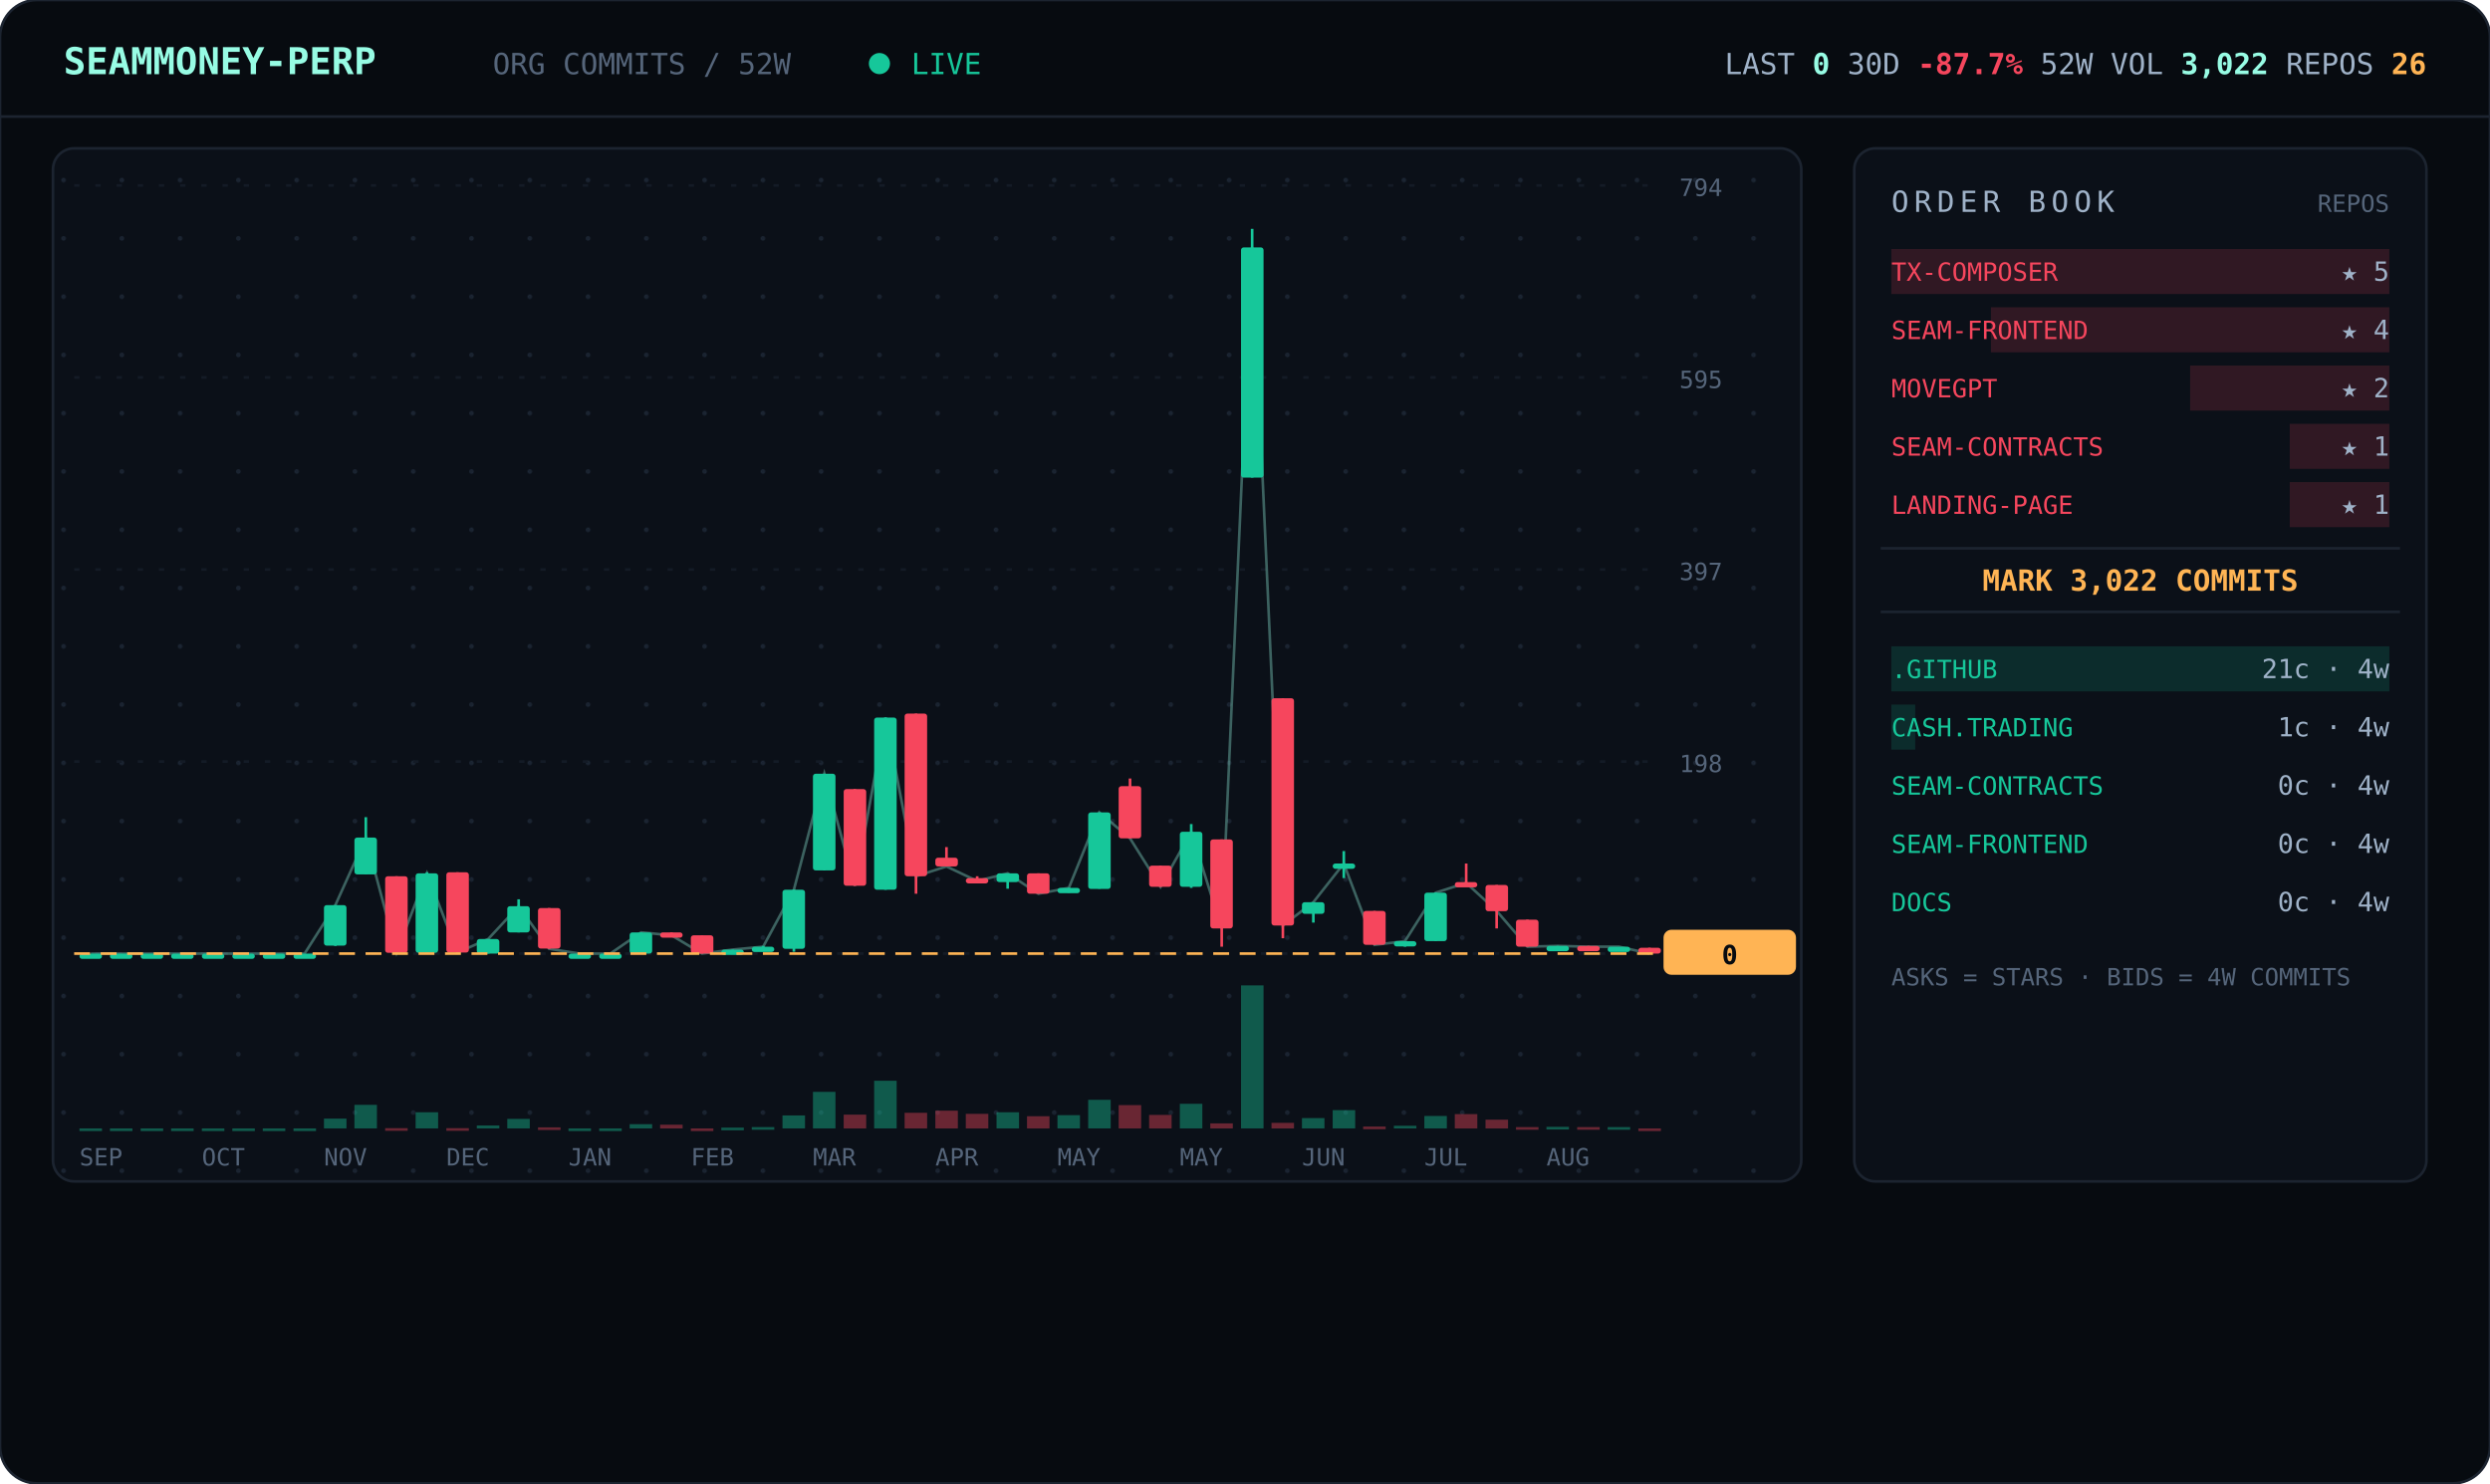
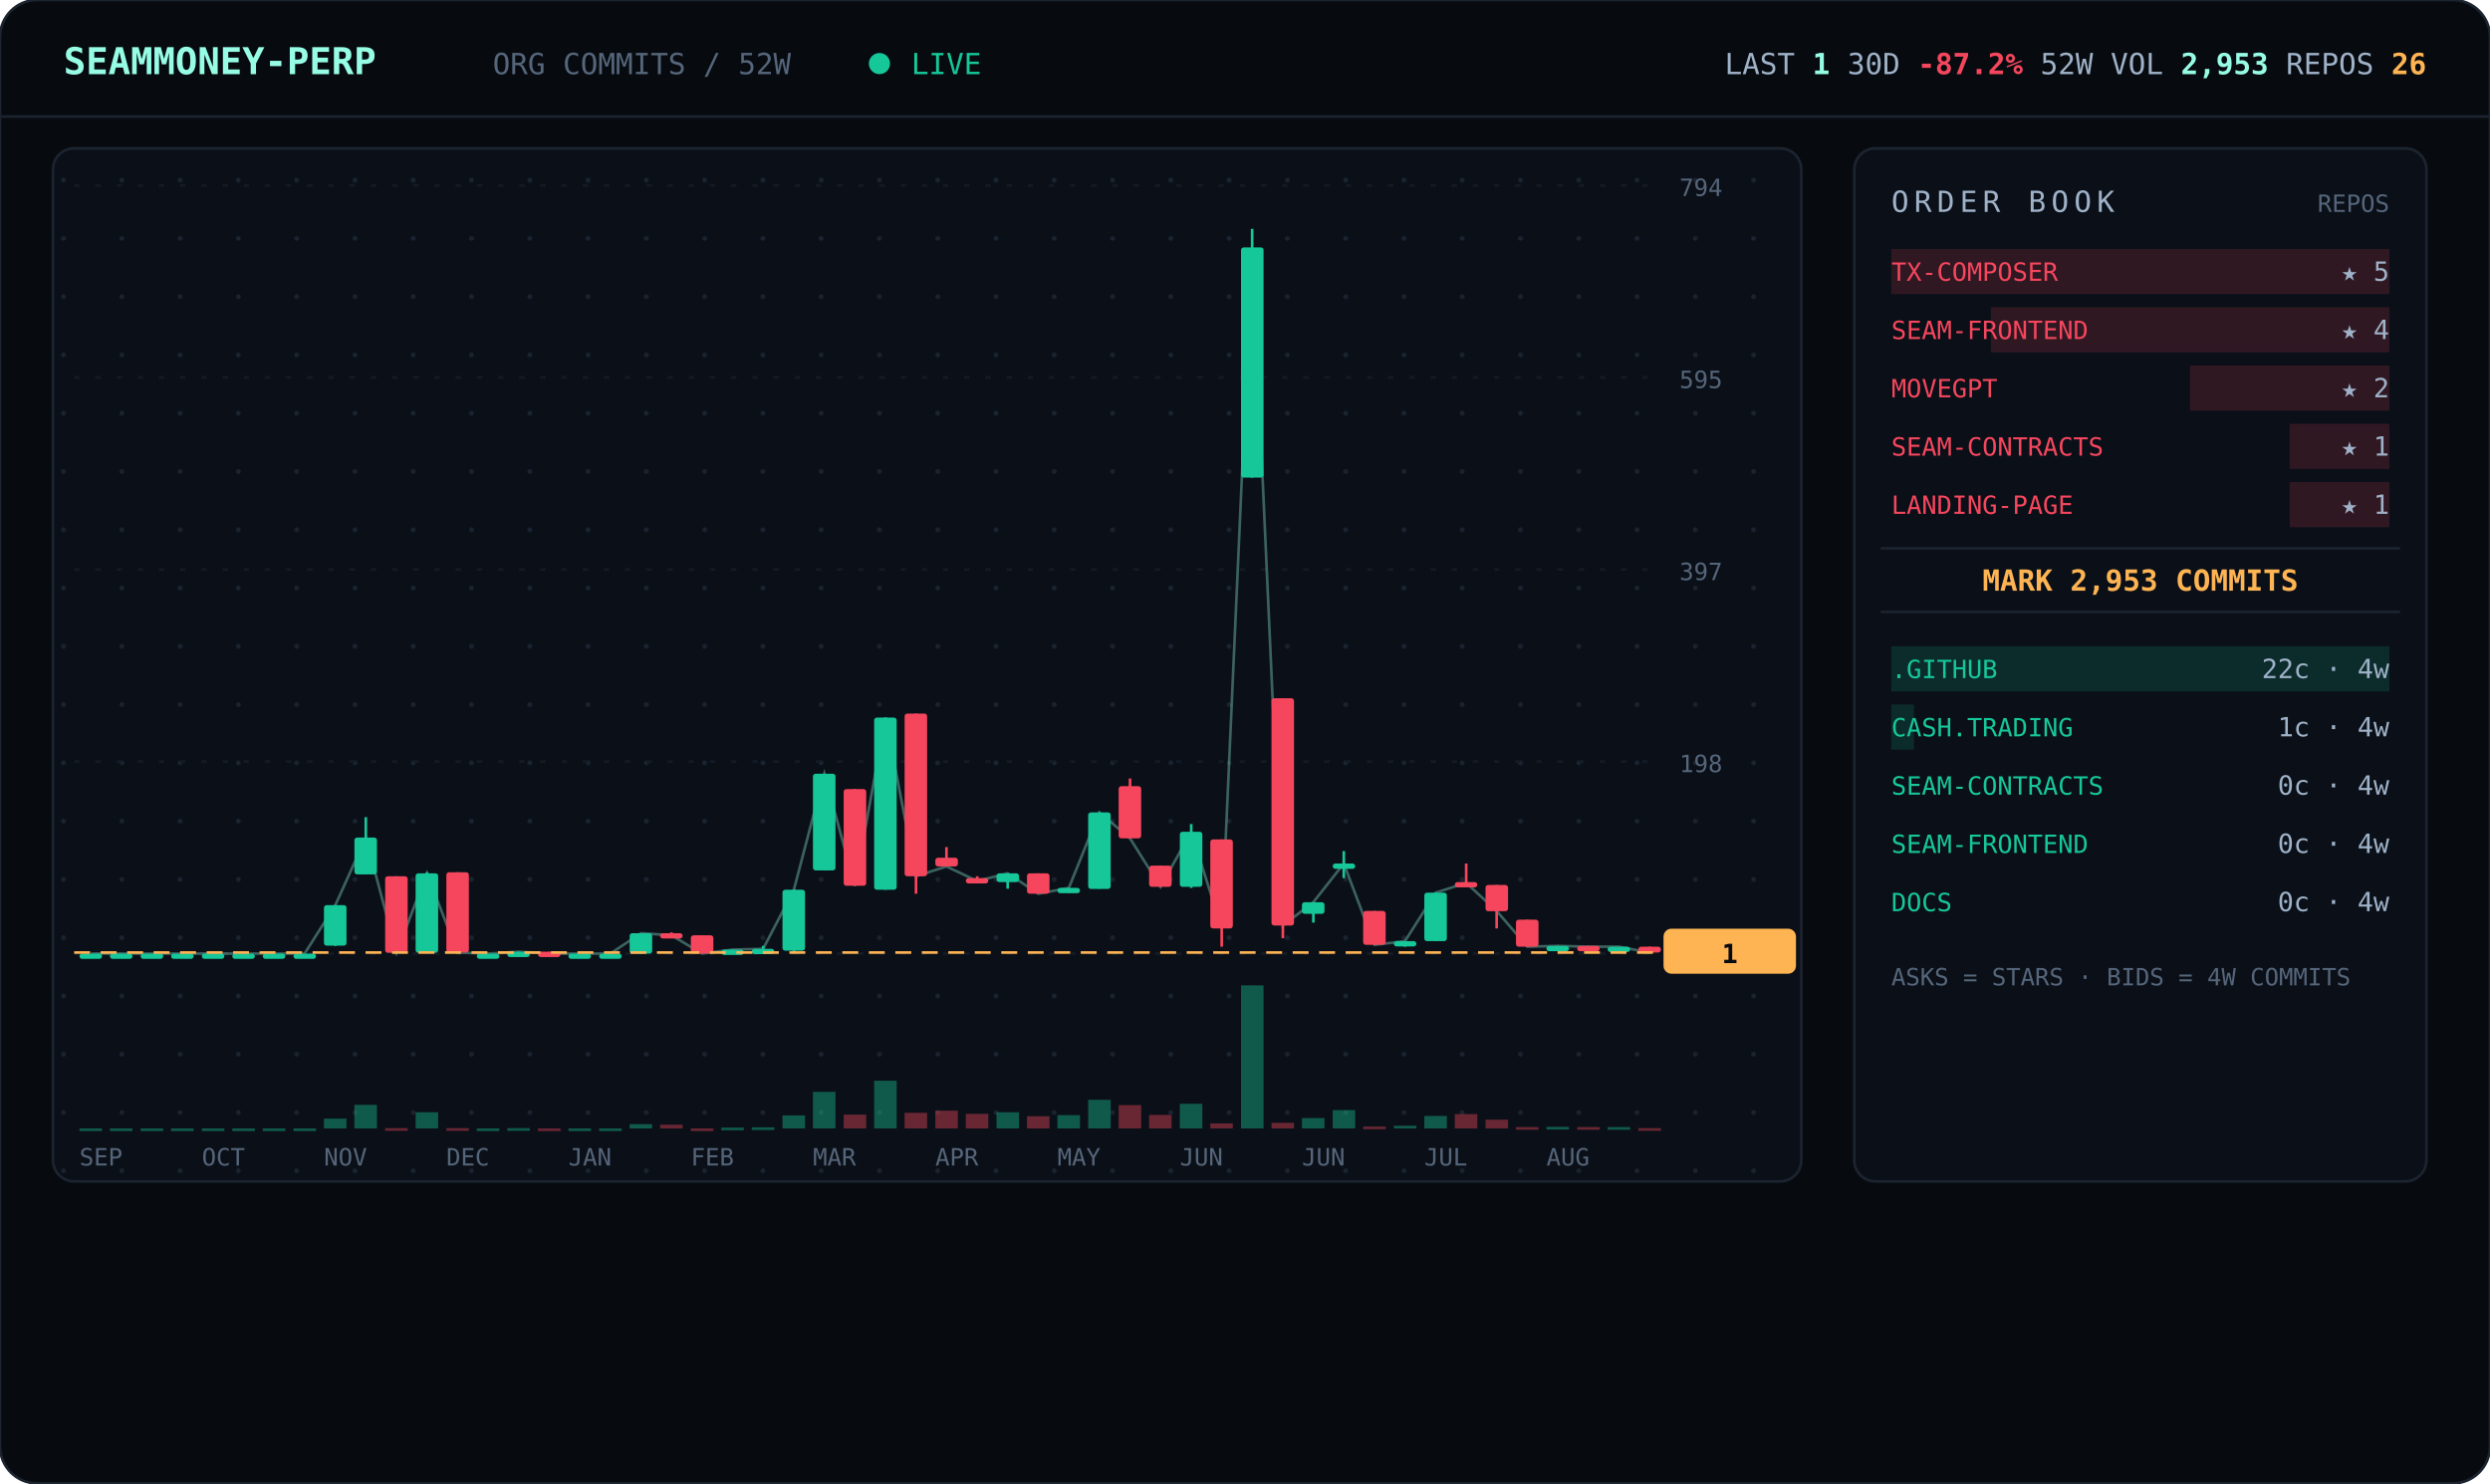
<svg xmlns="http://www.w3.org/2000/svg" viewBox="0 0 940 560" width="940" font-family="ui-monospace,'JetBrains Mono','SF Mono',Menlo,Consolas,monospace">
  <defs>
    <pattern id="dots" width="22" height="22" patternUnits="userSpaceOnUse">
      <circle cx="2" cy="2" r="0.9" fill="#1a2330" />
    </pattern>
  </defs>
  <rect width="940" height="560" rx="14" fill="#070b10" stroke="#1c2430" />
  <line x1="0" y1="44" x2="940" y2="44" stroke="#1c2430" />
  <text x="24" y="28" font-size="14" font-weight="700" fill="#97fce4">SEAMMONEY-PERP</text>
  <text x="186" y="28" font-size="11" fill="#55657a">ORG COMMITS / 52W</text>
  <circle cx="332" cy="24" r="4" fill="#16c79a">
    <animate attributeName="opacity" values="1;0.2;1" dur="2s" repeatCount="indefinite" />
  </circle>
  <text x="344" y="28" font-size="11" fill="#16c79a">LIVE</text>
-   <text x="916" y="28" text-anchor="end" font-size="11" fill="#9fb2c8">LAST <tspan fill="#97fce4" font-weight="700">0</tspan>   30D <tspan fill="#f6465d" font-weight="700">-87.7%</tspan>   52W VOL <tspan fill="#97fce4" font-weight="700">3,022</tspan>   REPOS <tspan fill="#ffb454" font-weight="700">26</tspan>
+   <text x="916" y="28" text-anchor="end" font-size="11" fill="#9fb2c8">LAST <tspan fill="#97fce4" font-weight="700">1</tspan>   30D <tspan fill="#f6465d" font-weight="700">-87.2%</tspan>   52W VOL <tspan fill="#97fce4" font-weight="700">2,953</tspan>   REPOS <tspan fill="#ffb454" font-weight="700">26</tspan>
  </text>
  <rect x="20" y="56" width="660" height="390" rx="8" fill="#0b1018" stroke="#1c2430" />
  <rect x="20" y="56" width="660" height="390" rx="8" fill="url(#dots)" />
  <line x1="28" y1="360.0" x2="624" y2="360.0" stroke="#141b26" stroke-dasharray="2 6" />
  <text x="634" y="364.0" font-size="9" fill="#55657a">0</text>
  <line x1="28" y1="287.5" x2="624" y2="287.5" stroke="#141b26" stroke-dasharray="2 6" />
  <text x="634" y="291.5" font-size="9" fill="#55657a">198</text>
  <line x1="28" y1="215.0" x2="624" y2="215.0" stroke="#141b26" stroke-dasharray="2 6" />
  <text x="634" y="219.0" font-size="9" fill="#55657a">397</text>
  <line x1="28" y1="142.5" x2="624" y2="142.5" stroke="#141b26" stroke-dasharray="2 6" />
  <text x="634" y="146.5" font-size="9" fill="#55657a">595</text>
  <line x1="28" y1="70.0" x2="624" y2="70.0" stroke="#141b26" stroke-dasharray="2 6" />
  <text x="634" y="74.0" font-size="9" fill="#55657a">794</text>
-   <polyline points="34.3,360.0 45.8,360.0 57.3,360.0 68.9,360.0 80.4,360.0 92.0,360.0 103.5,360.0 115.0,360.0 126.6,341.7 138.1,316.2 149.7,359.6 161.2,329.7 172.7,359.6 184.3,354.5 195.8,342.1 207.3,358.2 218.9,360.0 230.4,360.0 242.0,352.0 253.5,353.1 265.0,360.0 276.6,358.5 288.1,357.4 299.7,335.9 311.2,292.1 322.7,334.4 334.3,270.9 345.8,330.8 357.3,327.1 368.9,332.6 380.4,329.7 392.0,337.4 403.5,335.2 415.0,306.7 426.6,316.5 438.1,334.8 449.7,314.0 461.2,350.5 472.7,93.4 484.3,349.4 495.8,340.6 507.3,326.0 518.9,356.7 530.4,355.3 542.0,337.0 553.5,333.3 565.0,343.9 576.6,357.4 588.1,357.1 599.7,357.4 611.2,357.4 622.7,360.0" fill="none" stroke="#97fce4" stroke-width="1" opacity="0.35" />
+   <polyline points="34.3,360.0 45.8,360.0 57.3,360.0 68.9,360.0 80.4,360.0 92.0,360.0 103.5,360.0 115.0,360.0 126.6,341.7 138.1,316.2 149.7,359.6 161.2,329.7 172.7,359.6 184.3,360.0 195.8,359.3 207.3,360.0 218.9,360.0 230.4,360.0 242.0,352.3 253.5,353.1 265.0,360.0 276.6,358.5 288.1,358.2 299.7,335.9 311.2,292.1 322.7,334.4 334.3,270.9 345.8,330.8 357.3,327.1 368.9,332.6 380.4,329.7 392.0,337.4 403.5,335.2 415.0,306.7 426.6,316.5 438.1,334.8 449.7,314.0 461.2,350.5 472.7,93.4 484.3,349.4 495.8,340.6 507.3,326.0 518.9,356.7 530.4,355.3 542.0,337.0 553.5,333.3 565.0,343.9 576.6,357.4 588.1,357.1 599.7,357.4 611.2,357.4 622.7,359.6" fill="none" stroke="#97fce4" stroke-width="1" opacity="0.35" />
  <line x1="34.3" y1="360.0" x2="34.3" y2="360.0" stroke="#16c79a" />
  <rect x="30.0" y="360.0" width="8.5" height="2.0" rx="1" fill="#16c79a" />
  <rect x="30.0" y="426.0" width="8.5" height="1.0" fill="#16c79a" opacity="0.4" />
  <line x1="45.8" y1="360.0" x2="45.8" y2="360.0" stroke="#16c79a" />
  <rect x="41.5" y="360.0" width="8.5" height="2.0" rx="1" fill="#16c79a" />
  <rect x="41.5" y="426.0" width="8.5" height="1.0" fill="#16c79a" opacity="0.4" />
  <line x1="57.3" y1="360.0" x2="57.3" y2="360.0" stroke="#16c79a" />
  <rect x="53.1" y="360.0" width="8.5" height="2.0" rx="1" fill="#16c79a" />
  <rect x="53.1" y="426.0" width="8.5" height="1.0" fill="#16c79a" opacity="0.4" />
  <line x1="68.9" y1="360.0" x2="68.9" y2="360.0" stroke="#16c79a" />
  <rect x="64.6" y="360.0" width="8.5" height="2.0" rx="1" fill="#16c79a" />
  <rect x="64.6" y="426.0" width="8.5" height="1.0" fill="#16c79a" opacity="0.4" />
  <line x1="80.4" y1="360.0" x2="80.4" y2="360.0" stroke="#16c79a" />
  <rect x="76.2" y="360.0" width="8.5" height="2.0" rx="1" fill="#16c79a" />
  <rect x="76.2" y="426.0" width="8.5" height="1.0" fill="#16c79a" opacity="0.4" />
  <line x1="92.0" y1="360.0" x2="92.0" y2="360.0" stroke="#16c79a" />
  <rect x="87.7" y="360.0" width="8.5" height="2.0" rx="1" fill="#16c79a" />
  <rect x="87.7" y="426.0" width="8.5" height="1.0" fill="#16c79a" opacity="0.4" />
  <line x1="103.5" y1="360.0" x2="103.5" y2="360.0" stroke="#16c79a" />
  <rect x="99.2" y="360.0" width="8.5" height="2.0" rx="1" fill="#16c79a" />
  <rect x="99.2" y="426.0" width="8.5" height="1.0" fill="#16c79a" opacity="0.4" />
  <line x1="115.0" y1="360.0" x2="115.0" y2="360.0" stroke="#16c79a" />
  <rect x="110.8" y="360.0" width="8.5" height="2.0" rx="1" fill="#16c79a" />
  <rect x="110.8" y="426.0" width="8.5" height="1.0" fill="#16c79a" opacity="0.4" />
  <line x1="126.6" y1="341.7" x2="126.6" y2="357.1" stroke="#16c79a" />
  <rect x="122.3" y="341.7" width="8.5" height="15.3" rx="1" fill="#16c79a" />
  <rect x="122.3" y="422.3" width="8.5" height="3.7" fill="#16c79a" opacity="0.4" />
  <line x1="138.1" y1="308.5" x2="138.1" y2="330.0" stroke="#16c79a" />
  <rect x="133.8" y="316.2" width="8.5" height="13.9" rx="1" fill="#16c79a" />
  <rect x="133.8" y="417.1" width="8.5" height="8.9" fill="#16c79a" opacity="0.4" />
  <line x1="149.7" y1="330.8" x2="149.7" y2="359.6" stroke="#f6465d" />
  <rect x="145.4" y="330.8" width="8.5" height="28.9" rx="1" fill="#f6465d" />
  <rect x="145.4" y="425.9" width="8.5" height="1.0" fill="#f6465d" opacity="0.4" />
  <line x1="161.2" y1="329.3" x2="161.2" y2="359.6" stroke="#16c79a" />
  <rect x="156.9" y="329.7" width="8.5" height="30.0" rx="1" fill="#16c79a" />
  <rect x="156.9" y="419.9" width="8.5" height="6.1" fill="#16c79a" opacity="0.4" />
  <line x1="172.7" y1="329.3" x2="172.7" y2="359.6" stroke="#f6465d" />
  <rect x="168.5" y="329.3" width="8.5" height="30.3" rx="1" fill="#f6465d" />
  <rect x="168.5" y="425.9" width="8.5" height="1.0" fill="#f6465d" opacity="0.4" />
-   <line x1="184.3" y1="354.5" x2="184.3" y2="360.0" stroke="#16c79a" />
-   <rect x="180.0" y="354.5" width="8.5" height="5.5" rx="1" fill="#16c79a" />
-   <rect x="180.0" y="424.9" width="8.5" height="1.1" fill="#16c79a" opacity="0.4" />
-   <line x1="195.8" y1="339.5" x2="195.8" y2="352.0" stroke="#16c79a" />
-   <rect x="191.5" y="342.1" width="8.5" height="9.9" rx="1" fill="#16c79a" />
-   <rect x="191.5" y="422.4" width="8.5" height="3.6" fill="#16c79a" opacity="0.4" />
-   <line x1="207.3" y1="342.8" x2="207.3" y2="358.2" stroke="#f6465d" />
-   <rect x="203.1" y="342.8" width="8.5" height="15.3" rx="1" fill="#f6465d" />
-   <rect x="203.1" y="425.6" width="8.5" height="1.0" fill="#f6465d" opacity="0.4" />
+   <line x1="184.3" y1="360.0" x2="184.3" y2="360.0" stroke="#16c79a" />
+   <rect x="180.0" y="360.0" width="8.5" height="2.0" rx="1" fill="#16c79a" />
+   <rect x="180.0" y="426.0" width="8.5" height="1.0" fill="#16c79a" opacity="0.4" />
+   <line x1="195.8" y1="359.3" x2="195.8" y2="360.0" stroke="#16c79a" />
+   <rect x="191.5" y="359.3" width="8.5" height="2.0" rx="1" fill="#16c79a" />
+   <rect x="191.5" y="425.9" width="8.5" height="1.0" fill="#16c79a" opacity="0.4" />
+   <line x1="207.3" y1="359.3" x2="207.3" y2="360.0" stroke="#f6465d" />
+   <rect x="203.1" y="359.3" width="8.5" height="2.0" rx="1" fill="#f6465d" />
+   <rect x="203.1" y="426.0" width="8.5" height="1.0" fill="#f6465d" opacity="0.4" />
  <line x1="218.9" y1="360.0" x2="218.9" y2="360.0" stroke="#16c79a" />
  <rect x="214.6" y="360.0" width="8.5" height="2.0" rx="1" fill="#16c79a" />
  <rect x="214.6" y="426.0" width="8.5" height="1.0" fill="#16c79a" opacity="0.4" />
  <line x1="230.4" y1="360.0" x2="230.4" y2="360.0" stroke="#16c79a" />
  <rect x="226.2" y="360.0" width="8.5" height="2.0" rx="1" fill="#16c79a" />
  <rect x="226.2" y="426.0" width="8.5" height="1.0" fill="#16c79a" opacity="0.4" />
-   <line x1="242.0" y1="352.0" x2="242.0" y2="360.0" stroke="#16c79a" />
-   <rect x="237.7" y="352.0" width="8.5" height="8.0" rx="1" fill="#16c79a" />
+   <line x1="242.0" y1="352.3" x2="242.0" y2="360.0" stroke="#16c79a" />
+   <rect x="237.7" y="352.3" width="8.5" height="7.7" rx="1" fill="#16c79a" />
  <rect x="237.7" y="424.4" width="8.5" height="1.6" fill="#16c79a" opacity="0.4" />
  <line x1="253.5" y1="352.0" x2="253.5" y2="353.4" stroke="#f6465d" />
-   <rect x="249.2" y="352.0" width="8.5" height="2.0" rx="1" fill="#f6465d" />
+   <rect x="249.2" y="352.3" width="8.5" height="2.0" rx="1" fill="#f6465d" />
  <rect x="249.2" y="424.6" width="8.5" height="1.4" fill="#f6465d" opacity="0.4" />
  <line x1="265.0" y1="353.1" x2="265.0" y2="360.0" stroke="#f6465d" />
  <rect x="260.8" y="353.1" width="8.5" height="6.9" rx="1" fill="#f6465d" />
  <rect x="260.8" y="426.0" width="8.5" height="1.0" fill="#f6465d" opacity="0.4" />
  <line x1="276.6" y1="358.5" x2="276.6" y2="359.6" stroke="#16c79a" />
  <rect x="272.3" y="358.5" width="8.5" height="2.0" rx="1" fill="#16c79a" />
  <rect x="272.3" y="425.7" width="8.5" height="1.0" fill="#16c79a" opacity="0.4" />
  <line x1="288.1" y1="357.1" x2="288.1" y2="358.2" stroke="#16c79a" />
-   <rect x="283.8" y="357.4" width="8.5" height="2.0" rx="1" fill="#16c79a" />
-   <rect x="283.8" y="425.5" width="8.5" height="1.0" fill="#16c79a" opacity="0.4" />
-   <line x1="299.7" y1="335.9" x2="299.7" y2="359.3" stroke="#16c79a" />
-   <rect x="295.4" y="335.9" width="8.5" height="22.3" rx="1" fill="#16c79a" />
+   <rect x="283.8" y="358.2" width="8.5" height="2.0" rx="1" fill="#16c79a" />
+   <rect x="283.8" y="425.6" width="8.5" height="1.0" fill="#16c79a" opacity="0.4" />
+   <line x1="299.7" y1="335.9" x2="299.7" y2="360.0" stroke="#16c79a" />
+   <rect x="295.4" y="335.9" width="8.5" height="23.0" rx="1" fill="#16c79a" />
  <rect x="295.4" y="421.1" width="8.5" height="4.9" fill="#16c79a" opacity="0.4" />
  <line x1="311.2" y1="292.1" x2="311.2" y2="328.6" stroke="#16c79a" />
  <rect x="306.9" y="292.1" width="8.5" height="36.5" rx="1" fill="#16c79a" />
  <rect x="306.9" y="412.2" width="8.5" height="13.8" fill="#16c79a" opacity="0.4" />
  <line x1="322.7" y1="297.9" x2="322.7" y2="334.4" stroke="#f6465d" />
  <rect x="318.5" y="297.9" width="8.5" height="36.5" rx="1" fill="#f6465d" />
  <rect x="318.5" y="420.8" width="8.5" height="5.2" fill="#f6465d" opacity="0.4" />
  <line x1="334.3" y1="270.9" x2="334.3" y2="335.9" stroke="#16c79a" />
  <rect x="330.0" y="270.9" width="8.5" height="65.0" rx="1" fill="#16c79a" />
  <rect x="330.0" y="408.0" width="8.5" height="18.0" fill="#16c79a" opacity="0.4" />
  <line x1="345.8" y1="269.4" x2="345.8" y2="337.4" stroke="#f6465d" />
  <rect x="341.5" y="269.4" width="8.5" height="61.4" rx="1" fill="#f6465d" />
  <rect x="341.5" y="420.1" width="8.5" height="5.9" fill="#f6465d" opacity="0.4" />
  <line x1="357.3" y1="319.8" x2="357.3" y2="327.1" stroke="#f6465d" />
  <rect x="353.1" y="323.8" width="8.5" height="3.3" rx="1" fill="#f6465d" />
  <rect x="353.1" y="419.3" width="8.5" height="6.7" fill="#f6465d" opacity="0.4" />
  <line x1="368.9" y1="330.8" x2="368.9" y2="332.6" stroke="#f6465d" />
  <rect x="364.6" y="331.5" width="8.5" height="2.0" rx="1" fill="#f6465d" />
  <rect x="364.6" y="420.5" width="8.5" height="5.5" fill="#f6465d" opacity="0.4" />
  <line x1="380.4" y1="329.7" x2="380.4" y2="335.5" stroke="#16c79a" />
  <rect x="376.2" y="329.7" width="8.5" height="3.3" rx="1" fill="#16c79a" />
  <rect x="376.2" y="419.9" width="8.5" height="6.1" fill="#16c79a" opacity="0.4" />
  <line x1="392.0" y1="329.7" x2="392.0" y2="337.4" stroke="#f6465d" />
  <rect x="387.7" y="329.7" width="8.5" height="7.7" rx="1" fill="#f6465d" />
  <rect x="387.7" y="421.4" width="8.5" height="4.6" fill="#f6465d" opacity="0.4" />
  <line x1="403.5" y1="335.2" x2="403.5" y2="337.0" stroke="#16c79a" />
  <rect x="399.2" y="335.2" width="8.5" height="2.0" rx="1" fill="#16c79a" />
  <rect x="399.2" y="421.0" width="8.5" height="5.0" fill="#16c79a" opacity="0.4" />
  <line x1="415.0" y1="306.7" x2="415.0" y2="335.5" stroke="#16c79a" />
  <rect x="410.8" y="306.7" width="8.5" height="28.9" rx="1" fill="#16c79a" />
  <rect x="410.8" y="415.2" width="8.5" height="10.8" fill="#16c79a" opacity="0.4" />
  <line x1="426.6" y1="293.9" x2="426.6" y2="316.5" stroke="#f6465d" />
  <rect x="422.3" y="296.8" width="8.5" height="19.7" rx="1" fill="#f6465d" />
  <rect x="422.3" y="417.2" width="8.5" height="8.8" fill="#f6465d" opacity="0.4" />
  <line x1="438.1" y1="326.8" x2="438.1" y2="334.8" stroke="#f6465d" />
  <rect x="433.8" y="326.8" width="8.5" height="8.0" rx="1" fill="#f6465d" />
  <rect x="433.8" y="420.9" width="8.5" height="5.1" fill="#f6465d" opacity="0.4" />
  <line x1="449.7" y1="311.1" x2="449.7" y2="335.2" stroke="#16c79a" />
  <rect x="445.4" y="314.0" width="8.5" height="20.8" rx="1" fill="#16c79a" />
  <rect x="445.4" y="416.7" width="8.5" height="9.3" fill="#16c79a" opacity="0.4" />
  <line x1="461.2" y1="316.9" x2="461.2" y2="357.4" stroke="#f6465d" />
  <rect x="456.9" y="316.9" width="8.5" height="33.6" rx="1" fill="#f6465d" />
  <rect x="456.9" y="424.1" width="8.5" height="1.9" fill="#f6465d" opacity="0.4" />
  <line x1="472.7" y1="86.4" x2="472.7" y2="180.3" stroke="#16c79a" />
  <rect x="468.5" y="93.4" width="8.5" height="86.9" rx="1" fill="#16c79a" />
  <rect x="468.5" y="372.0" width="8.5" height="54.0" fill="#16c79a" opacity="0.4" />
  <line x1="484.3" y1="263.6" x2="484.3" y2="354.2" stroke="#f6465d" />
  <rect x="480.0" y="263.6" width="8.5" height="85.8" rx="1" fill="#f6465d" />
  <rect x="480.0" y="423.9" width="8.5" height="2.1" fill="#f6465d" opacity="0.4" />
  <line x1="495.8" y1="340.6" x2="495.8" y2="348.3" stroke="#16c79a" />
  <rect x="491.5" y="340.6" width="8.5" height="4.4" rx="1" fill="#16c79a" />
  <rect x="491.5" y="422.1" width="8.5" height="3.9" fill="#16c79a" opacity="0.4" />
  <line x1="507.3" y1="321.3" x2="507.3" y2="331.5" stroke="#16c79a" />
  <rect x="503.1" y="326.0" width="8.5" height="2.0" rx="1" fill="#16c79a" />
  <rect x="503.1" y="419.1" width="8.5" height="6.9" fill="#16c79a" opacity="0.4" />
  <line x1="518.9" y1="343.9" x2="518.9" y2="356.7" stroke="#f6465d" />
  <rect x="514.6" y="343.9" width="8.5" height="12.8" rx="1" fill="#f6465d" />
  <rect x="514.6" y="425.3" width="8.5" height="1.0" fill="#f6465d" opacity="0.4" />
  <line x1="530.4" y1="355.3" x2="530.4" y2="357.4" stroke="#16c79a" />
  <rect x="526.2" y="355.3" width="8.5" height="2.0" rx="1" fill="#16c79a" />
  <rect x="526.2" y="425.0" width="8.5" height="1.0" fill="#16c79a" opacity="0.4" />
  <line x1="542.0" y1="337.0" x2="542.0" y2="355.3" stroke="#16c79a" />
  <rect x="537.7" y="337.0" width="8.5" height="18.3" rx="1" fill="#16c79a" />
  <rect x="537.7" y="421.3" width="8.5" height="4.7" fill="#16c79a" opacity="0.4" />
  <line x1="553.5" y1="326.0" x2="553.5" y2="333.3" stroke="#f6465d" />
  <rect x="549.2" y="333.0" width="8.5" height="2.0" rx="1" fill="#f6465d" />
  <rect x="549.2" y="420.6" width="8.5" height="5.4" fill="#f6465d" opacity="0.4" />
  <line x1="565.0" y1="334.1" x2="565.0" y2="350.5" stroke="#f6465d" />
  <rect x="560.8" y="334.1" width="8.5" height="9.9" rx="1" fill="#f6465d" />
  <rect x="560.8" y="422.7" width="8.5" height="3.3" fill="#f6465d" opacity="0.4" />
  <line x1="576.6" y1="347.2" x2="576.6" y2="357.4" stroke="#f6465d" />
  <rect x="572.3" y="347.2" width="8.5" height="10.2" rx="1" fill="#f6465d" />
  <rect x="572.3" y="425.5" width="8.5" height="1.0" fill="#f6465d" opacity="0.4" />
  <line x1="588.1" y1="357.1" x2="588.1" y2="357.4" stroke="#16c79a" />
  <rect x="583.8" y="357.1" width="8.5" height="2.0" rx="1" fill="#16c79a" />
  <rect x="583.8" y="425.4" width="8.5" height="1.0" fill="#16c79a" opacity="0.4" />
  <line x1="599.7" y1="357.1" x2="599.7" y2="357.4" stroke="#f6465d" />
  <rect x="595.4" y="357.1" width="8.5" height="2.0" rx="1" fill="#f6465d" />
  <rect x="595.4" y="425.5" width="8.5" height="1.0" fill="#f6465d" opacity="0.4" />
  <line x1="611.2" y1="357.4" x2="611.2" y2="357.4" stroke="#16c79a" />
  <rect x="606.9" y="357.4" width="8.5" height="2.0" rx="1" fill="#16c79a" />
  <rect x="606.9" y="425.5" width="8.5" height="1.0" fill="#16c79a" opacity="0.4" />
-   <line x1="622.7" y1="357.8" x2="622.7" y2="360.0" stroke="#f6465d" />
-   <rect x="618.5" y="357.8" width="8.5" height="2.2" rx="1" fill="#f6465d" />
-   <rect x="618.5" y="426.0" width="8.5" height="1.0" fill="#f6465d" opacity="0.4" />
-   <line x1="28" y1="360.0" x2="624" y2="360.0" stroke="#ffb454" stroke-dasharray="6 4" />
-   <rect x="628" y="351.0" width="50" height="17" rx="3" fill="#ffb454" />
-   <text x="653" y="364.0" text-anchor="middle" font-size="10" font-weight="700" fill="#070b10">0</text>
+   <line x1="622.7" y1="357.4" x2="622.7" y2="359.6" stroke="#f6465d" />
+   <rect x="618.5" y="357.4" width="8.5" height="2.2" rx="1" fill="#f6465d" />
+   <rect x="618.5" y="425.9" width="8.5" height="1.0" fill="#f6465d" opacity="0.4" />
+   <line x1="28" y1="359.6" x2="624" y2="359.6" stroke="#ffb454" stroke-dasharray="6 4" />
+   <rect x="628" y="350.6" width="50" height="17" rx="3" fill="#ffb454" />
+   <text x="653" y="363.6" text-anchor="middle" font-size="10" font-weight="700" fill="#070b10">1</text>
  <text x="30.0" y="440" font-size="9" fill="#55657a">SEP</text>
  <text x="76.2" y="440" font-size="9" fill="#55657a">OCT</text>
  <text x="122.3" y="440" font-size="9" fill="#55657a">NOV</text>
  <text x="168.5" y="440" font-size="9" fill="#55657a">DEC</text>
  <text x="214.6" y="440" font-size="9" fill="#55657a">JAN</text>
  <text x="260.8" y="440" font-size="9" fill="#55657a">FEB</text>
  <text x="306.9" y="440" font-size="9" fill="#55657a">MAR</text>
  <text x="353.1" y="440" font-size="9" fill="#55657a">APR</text>
  <text x="399.2" y="440" font-size="9" fill="#55657a">MAY</text>
-   <text x="445.4" y="440" font-size="9" fill="#55657a">MAY</text>
+   <text x="445.4" y="440" font-size="9" fill="#55657a">JUN</text>
  <text x="491.5" y="440" font-size="9" fill="#55657a">JUN</text>
  <text x="537.7" y="440" font-size="9" fill="#55657a">JUL</text>
  <text x="583.8" y="440" font-size="9" fill="#55657a">AUG</text>
  <rect x="700" y="56" width="216" height="390" rx="8" fill="#0b1018" stroke="#1c2430" />
  <text x="714" y="80" font-size="11" letter-spacing="2" fill="#9fb2c8">ORDER BOOK</text>
  <text x="902" y="80" text-anchor="end" font-size="9" fill="#55657a">REPOS</text>
  <rect x="714.0" y="94" width="188.0" height="17" fill="#f6465d" opacity="0.16" />
  <text x="714" y="106" font-size="9.5" fill="#f6465d">TX-COMPOSER</text>
  <text x="902" y="106" text-anchor="end" font-size="10" fill="#9fb2c8">★ 5</text>
  <rect x="751.6" y="116" width="150.4" height="17" fill="#f6465d" opacity="0.16" />
  <text x="714" y="128" font-size="9.5" fill="#f6465d">SEAM-FRONTEND</text>
  <text x="902" y="128" text-anchor="end" font-size="10" fill="#9fb2c8">★ 4</text>
  <rect x="826.8" y="138" width="75.2" height="17" fill="#f6465d" opacity="0.16" />
  <text x="714" y="150" font-size="9.5" fill="#f6465d">MOVEGPT</text>
  <text x="902" y="150" text-anchor="end" font-size="10" fill="#9fb2c8">★ 2</text>
  <rect x="864.4" y="160" width="37.6" height="17" fill="#f6465d" opacity="0.16" />
  <text x="714" y="172" font-size="9.5" fill="#f6465d">SEAM-CONTRACTS</text>
  <text x="902" y="172" text-anchor="end" font-size="10" fill="#9fb2c8">★ 1</text>
  <rect x="864.4" y="182" width="37.6" height="17" fill="#f6465d" opacity="0.16" />
  <text x="714" y="194" font-size="9.5" fill="#f6465d">LANDING-PAGE</text>
  <text x="902" y="194" text-anchor="end" font-size="10" fill="#9fb2c8">★ 1</text>
  <line x1="710" y1="207" x2="906" y2="207" stroke="#1c2430" />
-   <text x="808.0" y="223" text-anchor="middle" font-size="11" font-weight="700" fill="#ffb454">MARK 3,022 COMMITS</text>
+   <text x="808.0" y="223" text-anchor="middle" font-size="11" font-weight="700" fill="#ffb454">MARK 2,953 COMMITS</text>
  <line x1="710" y1="231" x2="906" y2="231" stroke="#1c2430" />
  <rect x="714" y="244" width="188.0" height="17" fill="#16c79a" opacity="0.16" />
  <text x="714" y="256" font-size="9.5" fill="#16c79a">.GITHUB</text>
-   <text x="902" y="256" text-anchor="end" font-size="10" fill="#9fb2c8">21c · 4w</text>
-   <rect x="714" y="266" width="9.0" height="17" fill="#16c79a" opacity="0.16" />
+   <text x="902" y="256" text-anchor="end" font-size="10" fill="#9fb2c8">22c · 4w</text>
+   <rect x="714" y="266" width="8.5" height="17" fill="#16c79a" opacity="0.16" />
  <text x="714" y="278" font-size="9.5" fill="#16c79a">CASH.TRADING</text>
  <text x="902" y="278" text-anchor="end" font-size="10" fill="#9fb2c8">1c · 4w</text>
  <rect x="714" y="288" width="0.0" height="17" fill="#16c79a" opacity="0.16" />
  <text x="714" y="300" font-size="9.5" fill="#16c79a">SEAM-CONTRACTS</text>
  <text x="902" y="300" text-anchor="end" font-size="10" fill="#9fb2c8">0c · 4w</text>
  <rect x="714" y="310" width="0.0" height="17" fill="#16c79a" opacity="0.16" />
  <text x="714" y="322" font-size="9.5" fill="#16c79a">SEAM-FRONTEND</text>
  <text x="902" y="322" text-anchor="end" font-size="10" fill="#9fb2c8">0c · 4w</text>
  <rect x="714" y="332" width="0.0" height="17" fill="#16c79a" opacity="0.16" />
  <text x="714" y="344" font-size="9.5" fill="#16c79a">DOCS</text>
  <text x="902" y="344" text-anchor="end" font-size="10" fill="#9fb2c8">0c · 4w</text>
  <text x="714" y="372" font-size="9" fill="#55657a">ASKS = STARS · BIDS = 4W COMMITS</text>
</svg>
